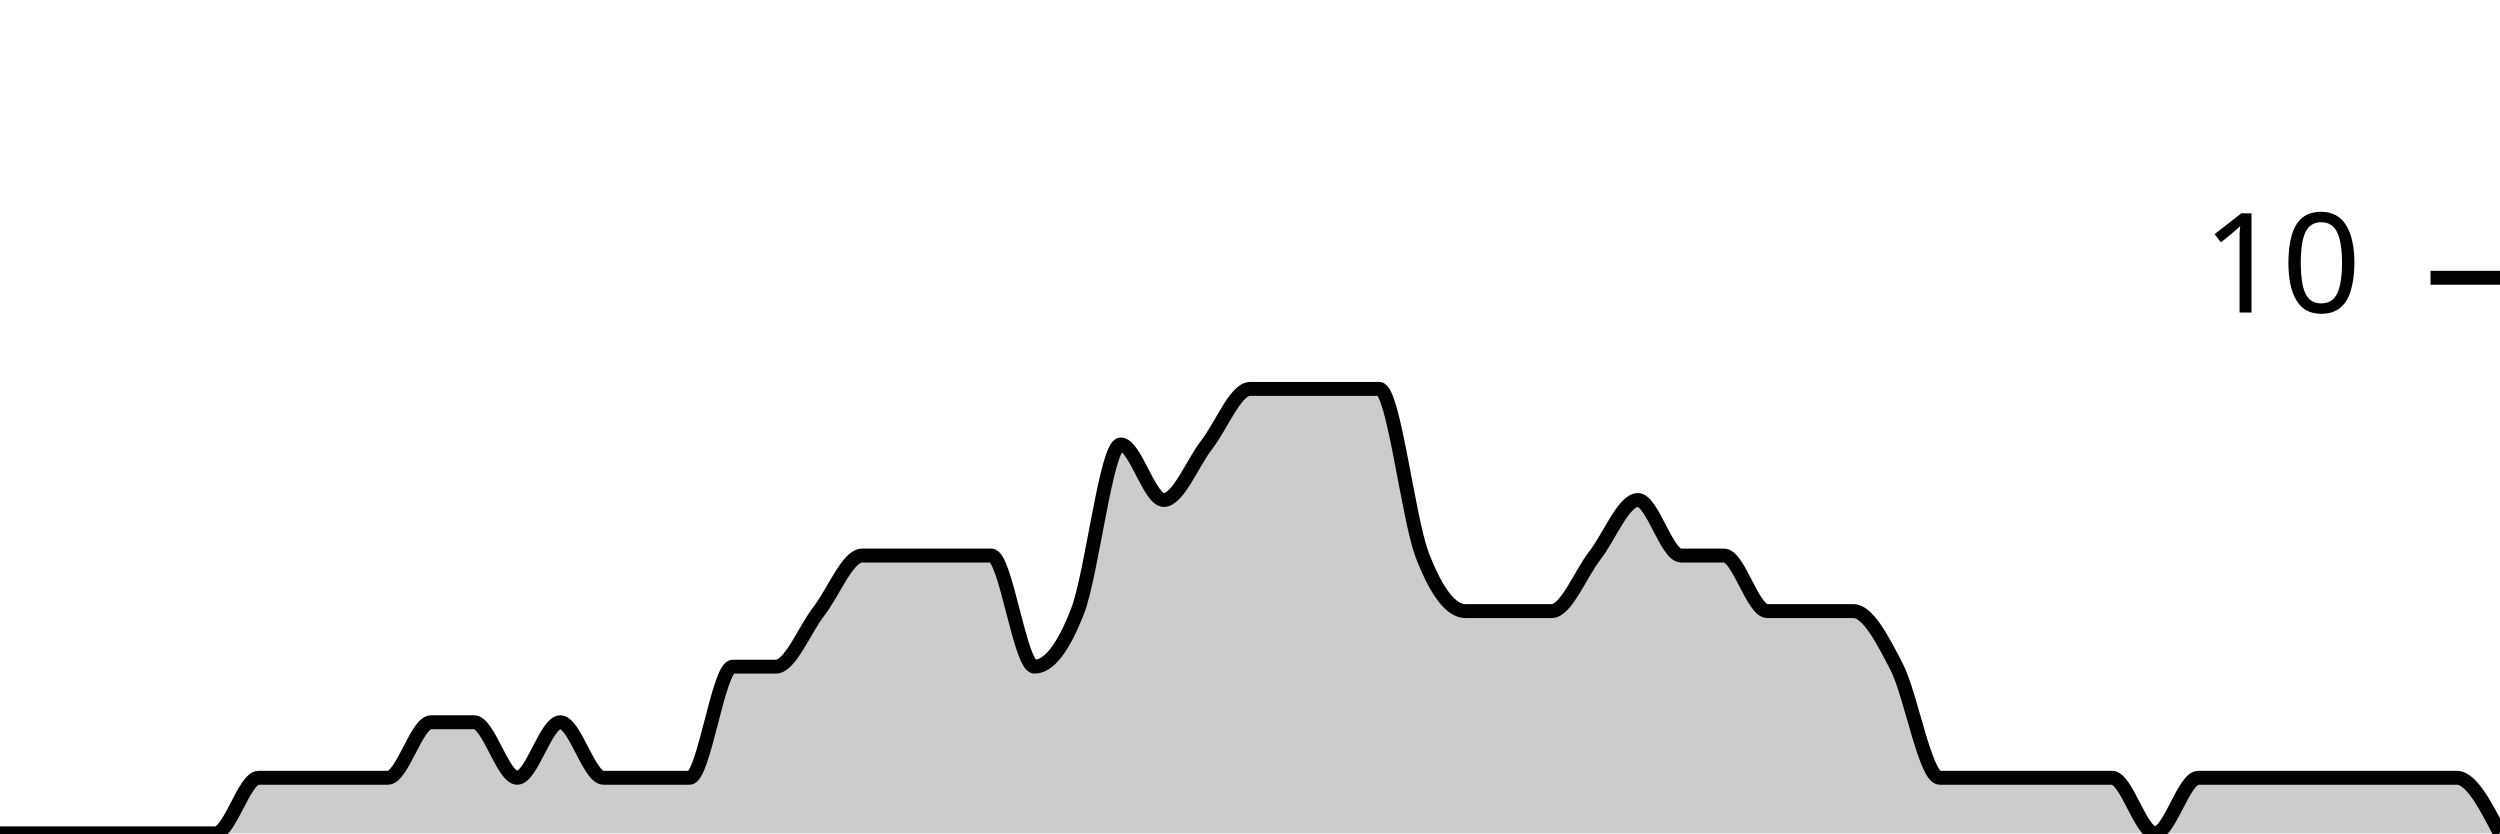
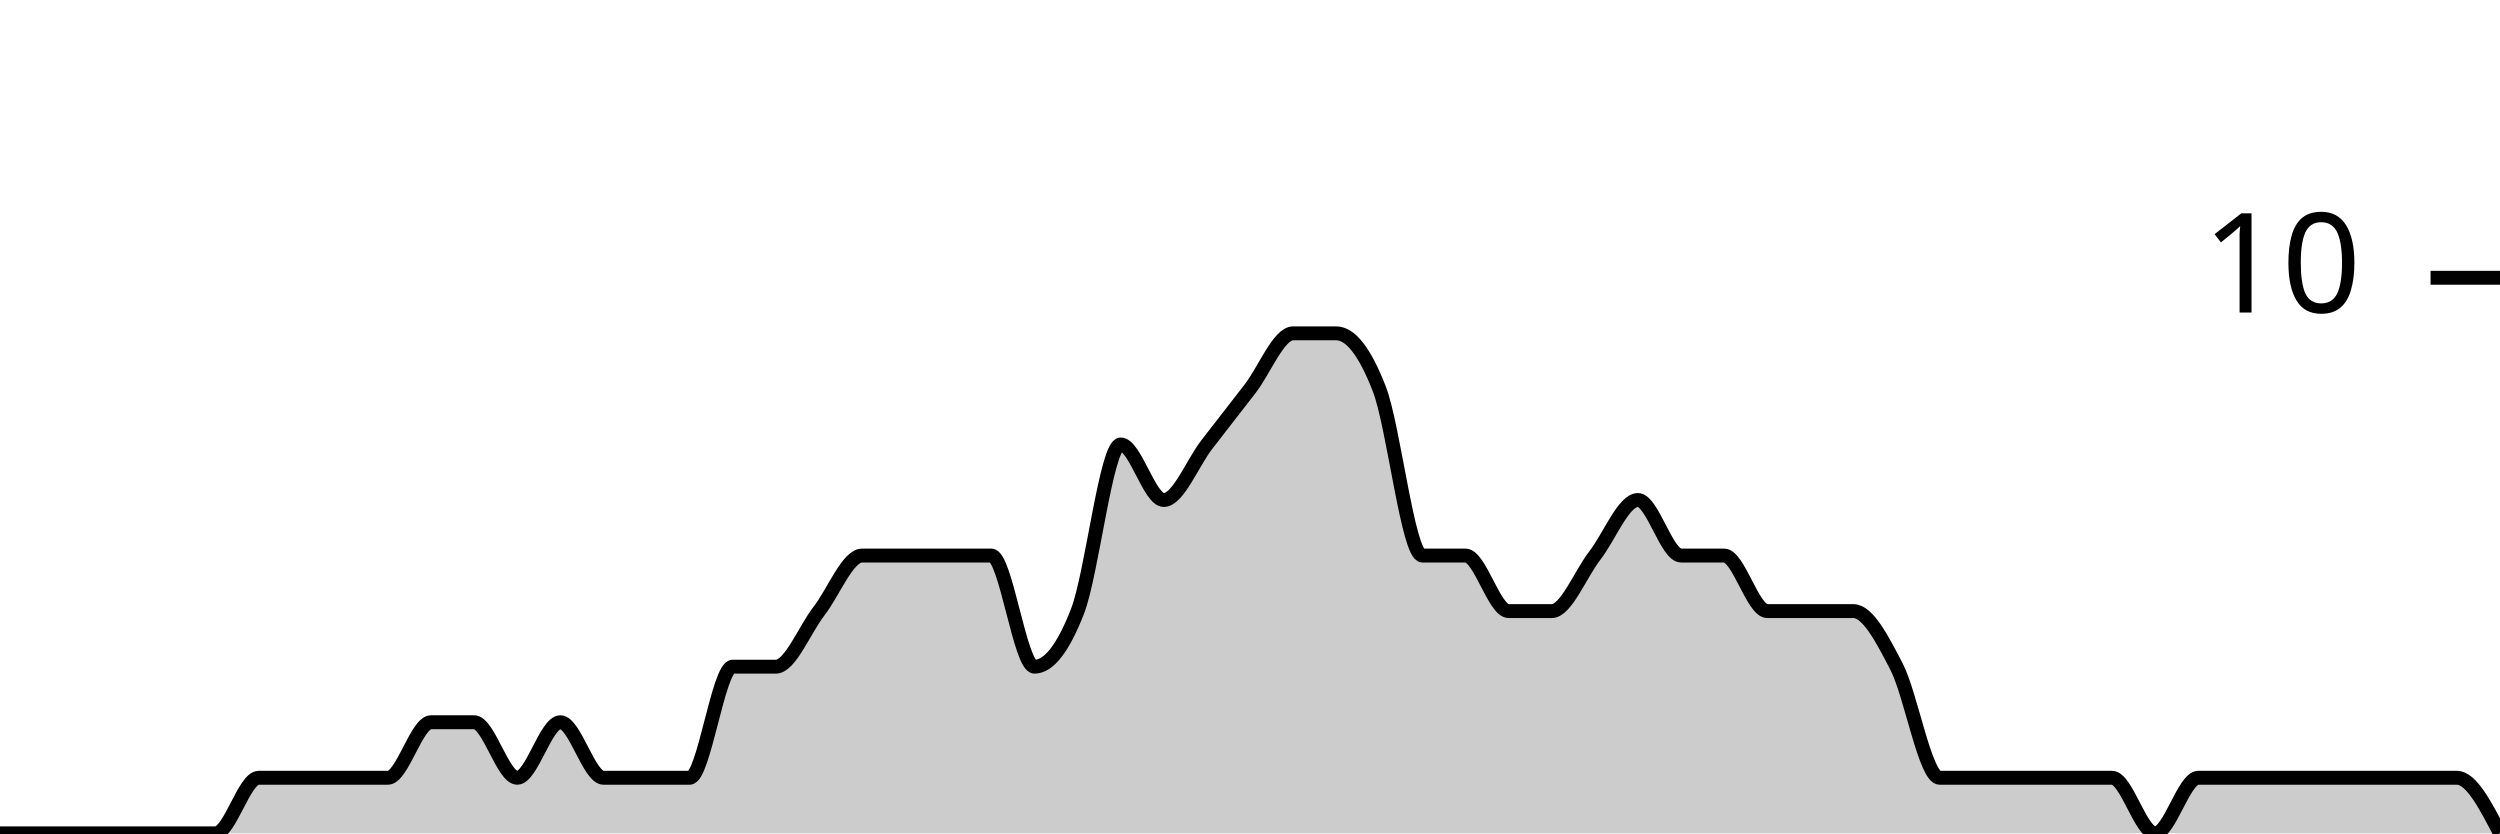
<svg xmlns="http://www.w3.org/2000/svg" viewBox="0 0 180 60">
  <g transform="translate(0,20)">
-     <path class="area" fill="rgba(0, 0, 0, 0.2)" d="M0,40C1.034,40,2.069,40,3.103,40C4.138,40,5.172,40,6.207,40C7.241,40,8.276,40,9.31,40C10.345,40,11.379,40,12.414,40C13.448,40,14.483,40,15.517,40C16.552,40,17.586,36,18.621,36C19.655,36,20.69,36,21.724,36C22.759,36,23.793,36,24.828,36C25.862,36,26.897,36,27.931,36C28.966,36,30,32,31.034,32C32.069,32,33.103,32,34.138,32C35.172,32,36.207,36,37.241,36C38.276,36,39.31,32,40.345,32C41.379,32,42.414,36,43.448,36C44.483,36,45.517,36,46.552,36C47.586,36,48.621,36,49.655,36C50.69,36,51.724,28,52.759,28C53.793,28,54.828,28,55.862,28C56.897,28,57.931,25.333,58.966,24C60,22.667,61.034,20,62.069,20C63.103,20,64.138,20,65.172,20C66.207,20,67.241,20,68.276,20C69.31,20,70.345,20,71.379,20C72.414,20,73.448,28,74.483,28C75.517,28,76.552,26.667,77.586,24C78.621,21.333,79.655,12,80.69,12C81.724,12,82.759,16,83.793,16C84.828,16,85.862,13.333,86.897,12C87.931,10.667,88.966,8,90,8C91.034,8,92.069,8,93.103,8C94.138,8,95.172,8,96.207,8C97.241,8,98.276,8,99.31,8C100.345,8,101.379,17.333,102.414,20C103.448,22.667,104.483,24,105.517,24C106.552,24,107.586,24,108.621,24C109.655,24,110.69,24,111.724,24C112.759,24,113.793,21.333,114.828,20C115.862,18.667,116.897,16,117.931,16C118.966,16,120,20,121.034,20C122.069,20,123.103,20,124.138,20C125.172,20,126.207,24,127.241,24C128.276,24,129.31,24,130.345,24C131.379,24,132.414,24,133.448,24C134.483,24,135.517,26,136.552,28C137.586,30,138.621,36,139.655,36C140.69,36,141.724,36,142.759,36C143.793,36,144.828,36,145.862,36C146.897,36,147.931,36,148.966,36C150,36,151.034,36,152.069,36C153.103,36,154.138,40,155.172,40C156.207,40,157.241,36,158.276,36C159.31,36,160.345,36,161.379,36C162.414,36,163.448,36,164.483,36C165.517,36,166.552,36,167.586,36C168.621,36,169.655,36,170.69,36C171.724,36,172.759,36,173.793,36C174.828,36,175.862,36,176.897,36C177.931,36,178.966,38,180,40L180,40C178.966,40,177.931,40,176.897,40C175.862,40,174.828,40,173.793,40C172.759,40,171.724,40,170.69,40C169.655,40,168.621,40,167.586,40C166.552,40,165.517,40,164.483,40C163.448,40,162.414,40,161.379,40C160.345,40,159.31,40,158.276,40C157.241,40,156.207,40,155.172,40C154.138,40,153.103,40,152.069,40C151.034,40,150,40,148.966,40C147.931,40,146.897,40,145.862,40C144.828,40,143.793,40,142.759,40C141.724,40,140.69,40,139.655,40C138.621,40,137.586,40,136.552,40C135.517,40,134.483,40,133.448,40C132.414,40,131.379,40,130.345,40C129.31,40,128.276,40,127.241,40C126.207,40,125.172,40,124.138,40C123.103,40,122.069,40,121.034,40C120,40,118.966,40,117.931,40C116.897,40,115.862,40,114.828,40C113.793,40,112.759,40,111.724,40C110.69,40,109.655,40,108.621,40C107.586,40,106.552,40,105.517,40C104.483,40,103.448,40,102.414,40C101.379,40,100.345,40,99.31,40C98.276,40,97.241,40,96.207,40C95.172,40,94.138,40,93.103,40C92.069,40,91.034,40,90,40C88.966,40,87.931,40,86.897,40C85.862,40,84.828,40,83.793,40C82.759,40,81.724,40,80.69,40C79.655,40,78.621,40,77.586,40C76.552,40,75.517,40,74.483,40C73.448,40,72.414,40,71.379,40C70.345,40,69.31,40,68.276,40C67.241,40,66.207,40,65.172,40C64.138,40,63.103,40,62.069,40C61.034,40,60,40,58.966,40C57.931,40,56.897,40,55.862,40C54.828,40,53.793,40,52.759,40C51.724,40,50.69,40,49.655,40C48.621,40,47.586,40,46.552,40C45.517,40,44.483,40,43.448,40C42.414,40,41.379,40,40.345,40C39.31,40,38.276,40,37.241,40C36.207,40,35.172,40,34.138,40C33.103,40,32.069,40,31.034,40C30,40,28.966,40,27.931,40C26.897,40,25.862,40,24.828,40C23.793,40,22.759,40,21.724,40C20.69,40,19.655,40,18.621,40C17.586,40,16.552,40,15.517,40C14.483,40,13.448,40,12.414,40C11.379,40,10.345,40,9.31,40C8.276,40,7.241,40,6.207,40C5.172,40,4.138,40,3.103,40C2.069,40,1.034,40,0,40Z" />
-     <path class="line" stroke="black" fill="none" d="M0,40C1.034,40,2.069,40,3.103,40C4.138,40,5.172,40,6.207,40C7.241,40,8.276,40,9.31,40C10.345,40,11.379,40,12.414,40C13.448,40,14.483,40,15.517,40C16.552,40,17.586,36,18.621,36C19.655,36,20.69,36,21.724,36C22.759,36,23.793,36,24.828,36C25.862,36,26.897,36,27.931,36C28.966,36,30,32,31.034,32C32.069,32,33.103,32,34.138,32C35.172,32,36.207,36,37.241,36C38.276,36,39.31,32,40.345,32C41.379,32,42.414,36,43.448,36C44.483,36,45.517,36,46.552,36C47.586,36,48.621,36,49.655,36C50.69,36,51.724,28,52.759,28C53.793,28,54.828,28,55.862,28C56.897,28,57.931,25.333,58.966,24C60,22.667,61.034,20,62.069,20C63.103,20,64.138,20,65.172,20C66.207,20,67.241,20,68.276,20C69.31,20,70.345,20,71.379,20C72.414,20,73.448,28,74.483,28C75.517,28,76.552,26.667,77.586,24C78.621,21.333,79.655,12,80.69,12C81.724,12,82.759,16,83.793,16C84.828,16,85.862,13.333,86.897,12C87.931,10.667,88.966,8,90,8C91.034,8,92.069,8,93.103,8C94.138,8,95.172,8,96.207,8C97.241,8,98.276,8,99.31,8C100.345,8,101.379,17.333,102.414,20C103.448,22.667,104.483,24,105.517,24C106.552,24,107.586,24,108.621,24C109.655,24,110.69,24,111.724,24C112.759,24,113.793,21.333,114.828,20C115.862,18.667,116.897,16,117.931,16C118.966,16,120,20,121.034,20C122.069,20,123.103,20,124.138,20C125.172,20,126.207,24,127.241,24C128.276,24,129.31,24,130.345,24C131.379,24,132.414,24,133.448,24C134.483,24,135.517,26,136.552,28C137.586,30,138.621,36,139.655,36C140.69,36,141.724,36,142.759,36C143.793,36,144.828,36,145.862,36C146.897,36,147.931,36,148.966,36C150,36,151.034,36,152.069,36C153.103,36,154.138,40,155.172,40C156.207,40,157.241,36,158.276,36C159.31,36,160.345,36,161.379,36C162.414,36,163.448,36,164.483,36C165.517,36,166.552,36,167.586,36C168.621,36,169.655,36,170.69,36C171.724,36,172.759,36,173.793,36C174.828,36,175.862,36,176.897,36C177.931,36,178.966,38,180,40" />
+     <path class="area" fill="rgba(0, 0, 0, 0.2)" d="M0,40C1.034,40,2.069,40,3.103,40C4.138,40,5.172,40,6.207,40C7.241,40,8.276,40,9.31,40C10.345,40,11.379,40,12.414,40C13.448,40,14.483,40,15.517,40C16.552,40,17.586,36,18.621,36C19.655,36,20.69,36,21.724,36C22.759,36,23.793,36,24.828,36C25.862,36,26.897,36,27.931,36C28.966,36,30,32,31.034,32C32.069,32,33.103,32,34.138,32C35.172,32,36.207,36,37.241,36C38.276,36,39.31,32,40.345,32C41.379,32,42.414,36,43.448,36C44.483,36,45.517,36,46.552,36C47.586,36,48.621,36,49.655,36C50.69,36,51.724,28,52.759,28C53.793,28,54.828,28,55.862,28C56.897,28,57.931,25.333,58.966,24C60,22.667,61.034,20,62.069,20C63.103,20,64.138,20,65.172,20C66.207,20,67.241,20,68.276,20C69.31,20,70.345,20,71.379,20C72.414,20,73.448,28,74.483,28C75.517,28,76.552,26.667,77.586,24C78.621,21.333,79.655,12,80.69,12C81.724,12,82.759,16,83.793,16C84.828,16,85.862,13.333,86.897,12C87.931,10.667,88.966,9.333,90,8C91.034,6.667,92.069,4,93.103,4C94.138,4,95.172,4,96.207,4C97.241,4,98.276,5.333,99.31,8C100.345,10.667,101.379,20,102.414,20C103.448,20,104.483,20,105.517,20C106.552,20,107.586,24,108.621,24C109.655,24,110.69,24,111.724,24C112.759,24,113.793,21.333,114.828,20C115.862,18.667,116.897,16,117.931,16C118.966,16,120,20,121.034,20C122.069,20,123.103,20,124.138,20C125.172,20,126.207,24,127.241,24C128.276,24,129.31,24,130.345,24C131.379,24,132.414,24,133.448,24C134.483,24,135.517,26,136.552,28C137.586,30,138.621,36,139.655,36C140.69,36,141.724,36,142.759,36C143.793,36,144.828,36,145.862,36C146.897,36,147.931,36,148.966,36C150,36,151.034,36,152.069,36C153.103,36,154.138,40,155.172,40C156.207,40,157.241,36,158.276,36C159.31,36,160.345,36,161.379,36C162.414,36,163.448,36,164.483,36C165.517,36,166.552,36,167.586,36C168.621,36,169.655,36,170.69,36C171.724,36,172.759,36,173.793,36C174.828,36,175.862,36,176.897,36C177.931,36,178.966,38,180,40L180,40C178.966,40,177.931,40,176.897,40C175.862,40,174.828,40,173.793,40C172.759,40,171.724,40,170.69,40C169.655,40,168.621,40,167.586,40C166.552,40,165.517,40,164.483,40C163.448,40,162.414,40,161.379,40C160.345,40,159.31,40,158.276,40C157.241,40,156.207,40,155.172,40C154.138,40,153.103,40,152.069,40C151.034,40,150,40,148.966,40C147.931,40,146.897,40,145.862,40C144.828,40,143.793,40,142.759,40C141.724,40,140.69,40,139.655,40C138.621,40,137.586,40,136.552,40C135.517,40,134.483,40,133.448,40C132.414,40,131.379,40,130.345,40C129.31,40,128.276,40,127.241,40C126.207,40,125.172,40,124.138,40C123.103,40,122.069,40,121.034,40C120,40,118.966,40,117.931,40C116.897,40,115.862,40,114.828,40C113.793,40,112.759,40,111.724,40C110.69,40,109.655,40,108.621,40C107.586,40,106.552,40,105.517,40C104.483,40,103.448,40,102.414,40C101.379,40,100.345,40,99.31,40C98.276,40,97.241,40,96.207,40C95.172,40,94.138,40,93.103,40C92.069,40,91.034,40,90,40C88.966,40,87.931,40,86.897,40C85.862,40,84.828,40,83.793,40C82.759,40,81.724,40,80.69,40C79.655,40,78.621,40,77.586,40C76.552,40,75.517,40,74.483,40C73.448,40,72.414,40,71.379,40C70.345,40,69.31,40,68.276,40C67.241,40,66.207,40,65.172,40C64.138,40,63.103,40,62.069,40C61.034,40,60,40,58.966,40C57.931,40,56.897,40,55.862,40C54.828,40,53.793,40,52.759,40C51.724,40,50.69,40,49.655,40C48.621,40,47.586,40,46.552,40C45.517,40,44.483,40,43.448,40C42.414,40,41.379,40,40.345,40C39.31,40,38.276,40,37.241,40C36.207,40,35.172,40,34.138,40C33.103,40,32.069,40,31.034,40C30,40,28.966,40,27.931,40C26.897,40,25.862,40,24.828,40C23.793,40,22.759,40,21.724,40C20.69,40,19.655,40,18.621,40C17.586,40,16.552,40,15.517,40C14.483,40,13.448,40,12.414,40C11.379,40,10.345,40,9.31,40C8.276,40,7.241,40,6.207,40C5.172,40,4.138,40,3.103,40C2.069,40,1.034,40,0,40Z" />
+     <path class="line" stroke="black" fill="none" d="M0,40C1.034,40,2.069,40,3.103,40C4.138,40,5.172,40,6.207,40C7.241,40,8.276,40,9.31,40C10.345,40,11.379,40,12.414,40C13.448,40,14.483,40,15.517,40C16.552,40,17.586,36,18.621,36C19.655,36,20.69,36,21.724,36C22.759,36,23.793,36,24.828,36C25.862,36,26.897,36,27.931,36C28.966,36,30,32,31.034,32C32.069,32,33.103,32,34.138,32C35.172,32,36.207,36,37.241,36C38.276,36,39.31,32,40.345,32C41.379,32,42.414,36,43.448,36C44.483,36,45.517,36,46.552,36C47.586,36,48.621,36,49.655,36C50.69,36,51.724,28,52.759,28C53.793,28,54.828,28,55.862,28C56.897,28,57.931,25.333,58.966,24C60,22.667,61.034,20,62.069,20C63.103,20,64.138,20,65.172,20C66.207,20,67.241,20,68.276,20C69.31,20,70.345,20,71.379,20C72.414,20,73.448,28,74.483,28C75.517,28,76.552,26.667,77.586,24C78.621,21.333,79.655,12,80.69,12C81.724,12,82.759,16,83.793,16C84.828,16,85.862,13.333,86.897,12C87.931,10.667,88.966,9.333,90,8C91.034,6.667,92.069,4,93.103,4C94.138,4,95.172,4,96.207,4C97.241,4,98.276,5.333,99.31,8C100.345,10.667,101.379,20,102.414,20C103.448,20,104.483,20,105.517,20C106.552,20,107.586,24,108.621,24C109.655,24,110.69,24,111.724,24C112.759,24,113.793,21.333,114.828,20C115.862,18.667,116.897,16,117.931,16C118.966,16,120,20,121.034,20C122.069,20,123.103,20,124.138,20C125.172,20,126.207,24,127.241,24C128.276,24,129.31,24,130.345,24C131.379,24,132.414,24,133.448,24C134.483,24,135.517,26,136.552,28C137.586,30,138.621,36,139.655,36C140.69,36,141.724,36,142.759,36C143.793,36,144.828,36,145.862,36C146.897,36,147.931,36,148.966,36C150,36,151.034,36,152.069,36C153.103,36,154.138,40,155.172,40C156.207,40,157.241,36,158.276,36C159.31,36,160.345,36,161.379,36C162.414,36,163.448,36,164.483,36C165.517,36,166.552,36,167.586,36C168.621,36,169.655,36,170.69,36C171.724,36,172.759,36,173.793,36C174.828,36,175.862,36,176.897,36C177.931,36,178.966,38,180,40" />
    <path class="axis-ceiling" stroke-width="1" stroke="black" fill="none" d="M175,0L180,0" />
    <text class="axis-ceiling-label" font-family="sans-serif" text-anchor="end" font-size="10px" x="170" y="2.5">10</text>
  </g>
</svg>
